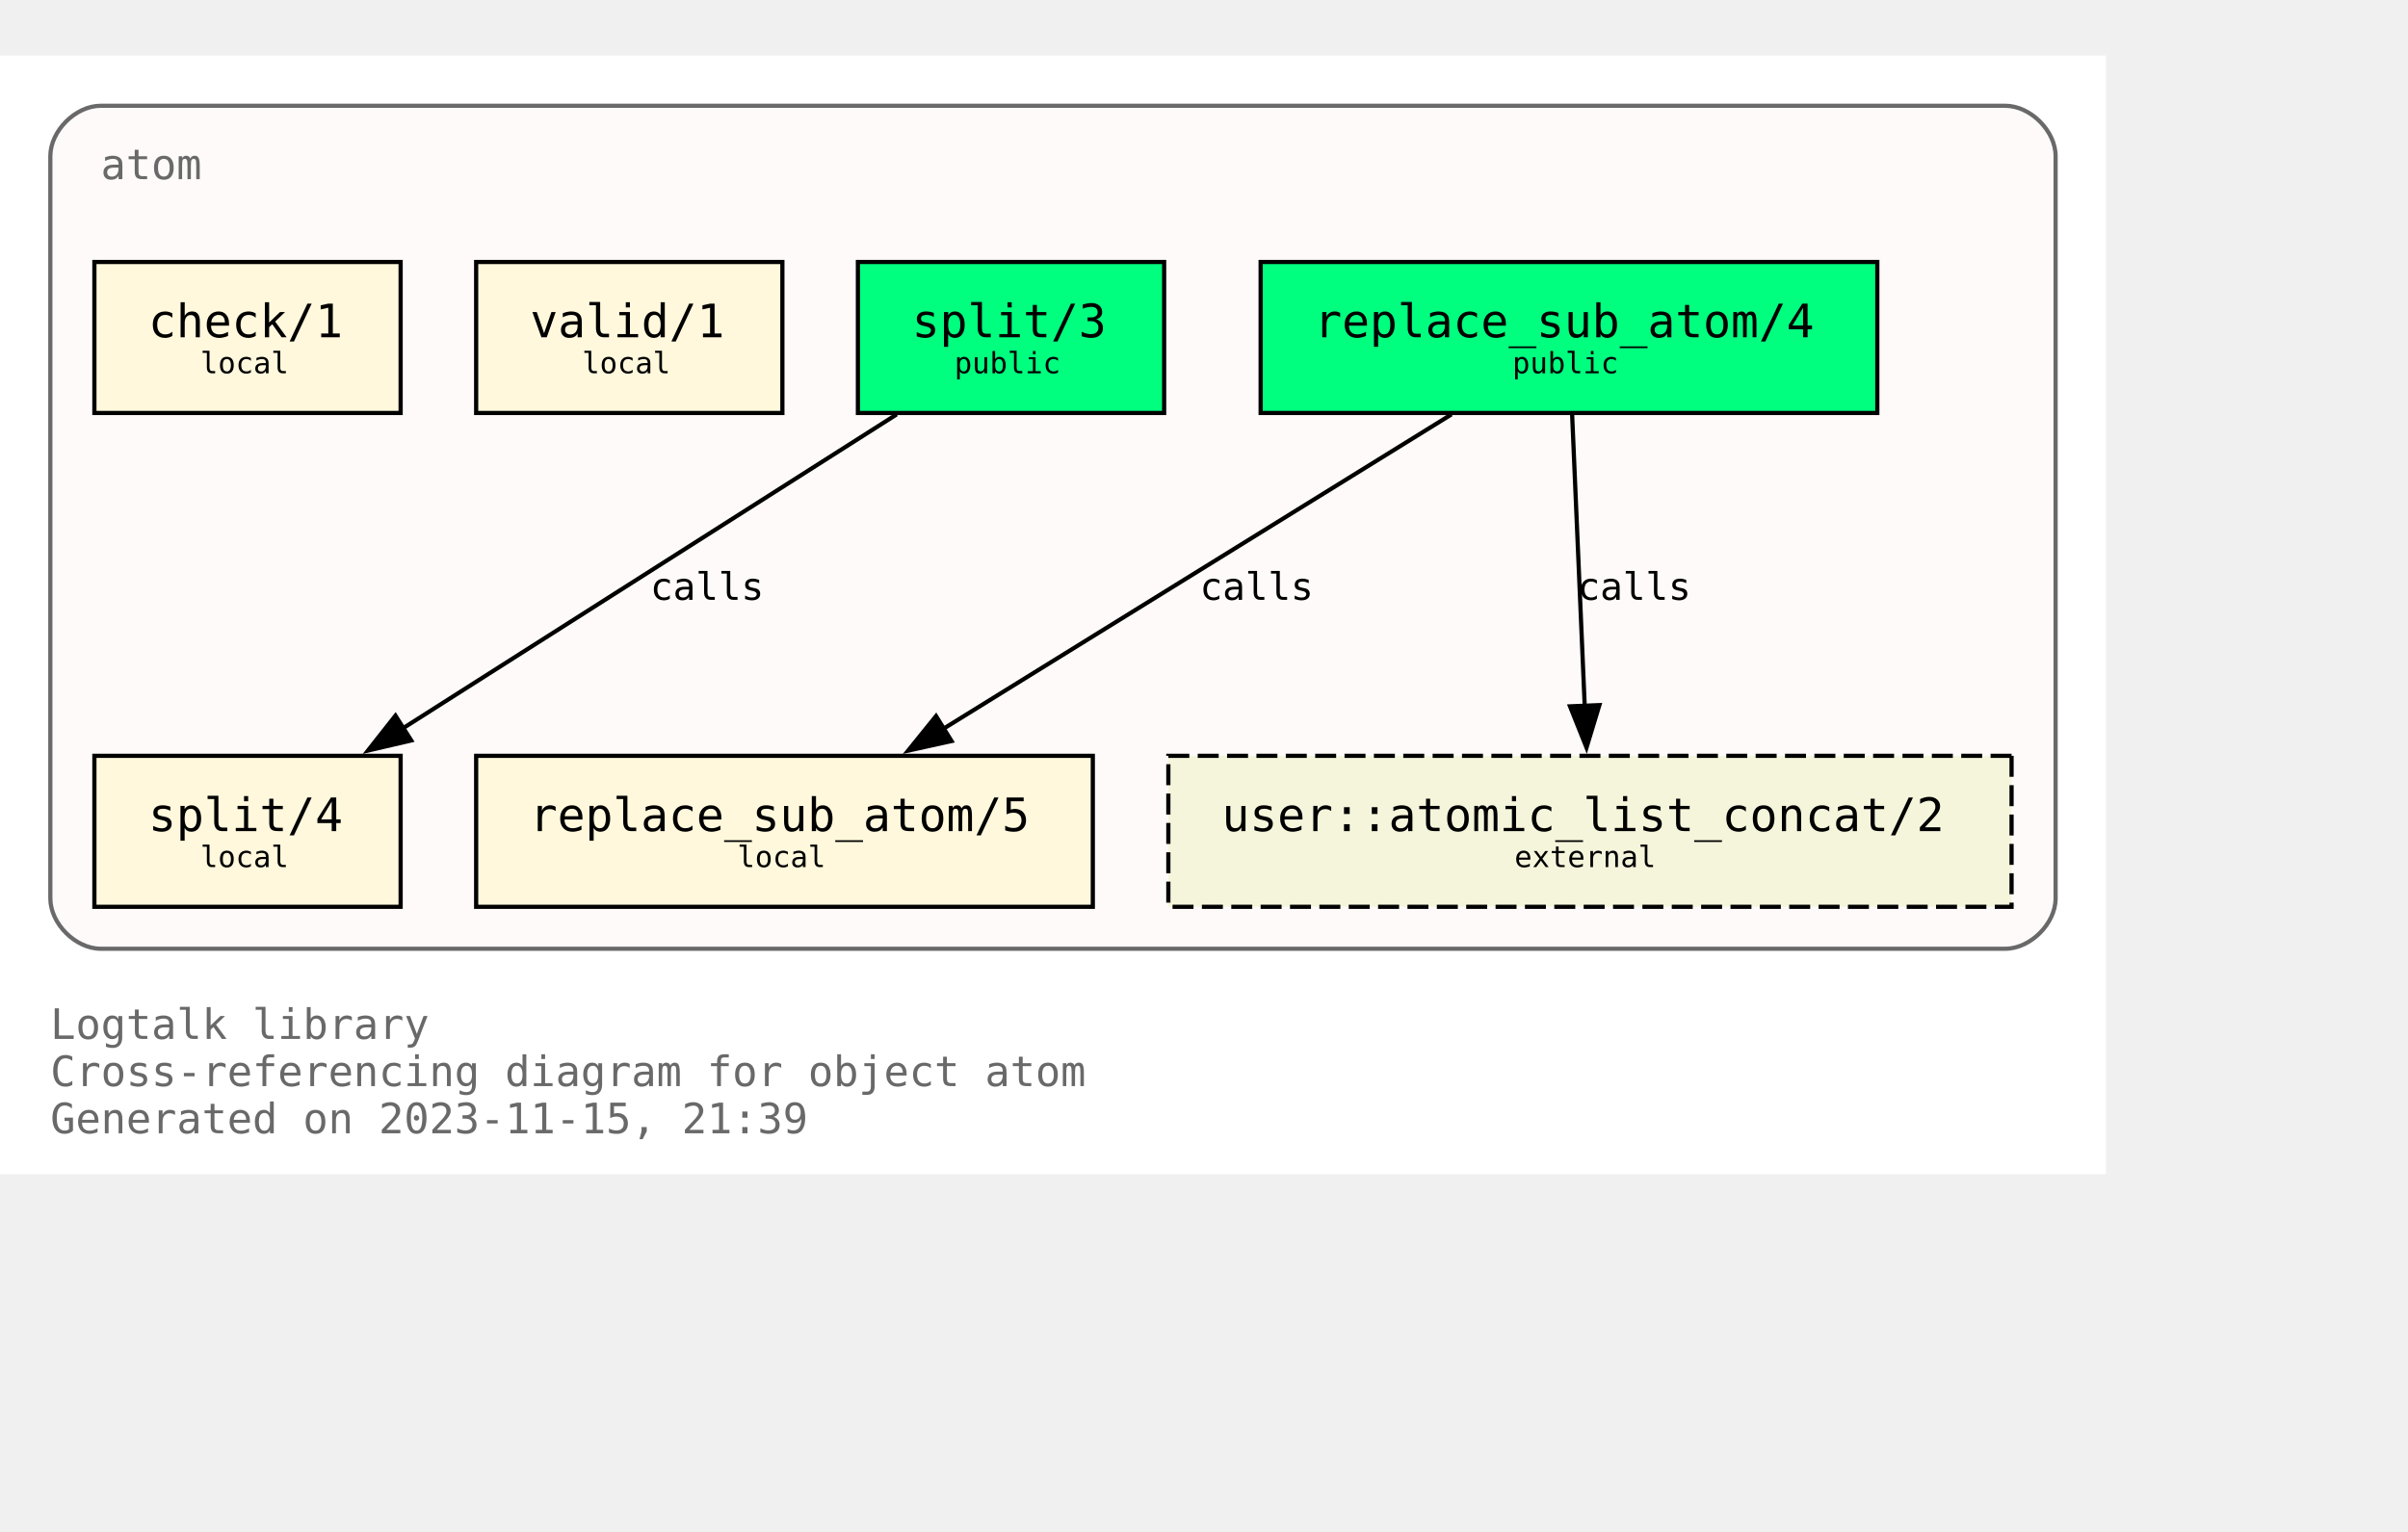
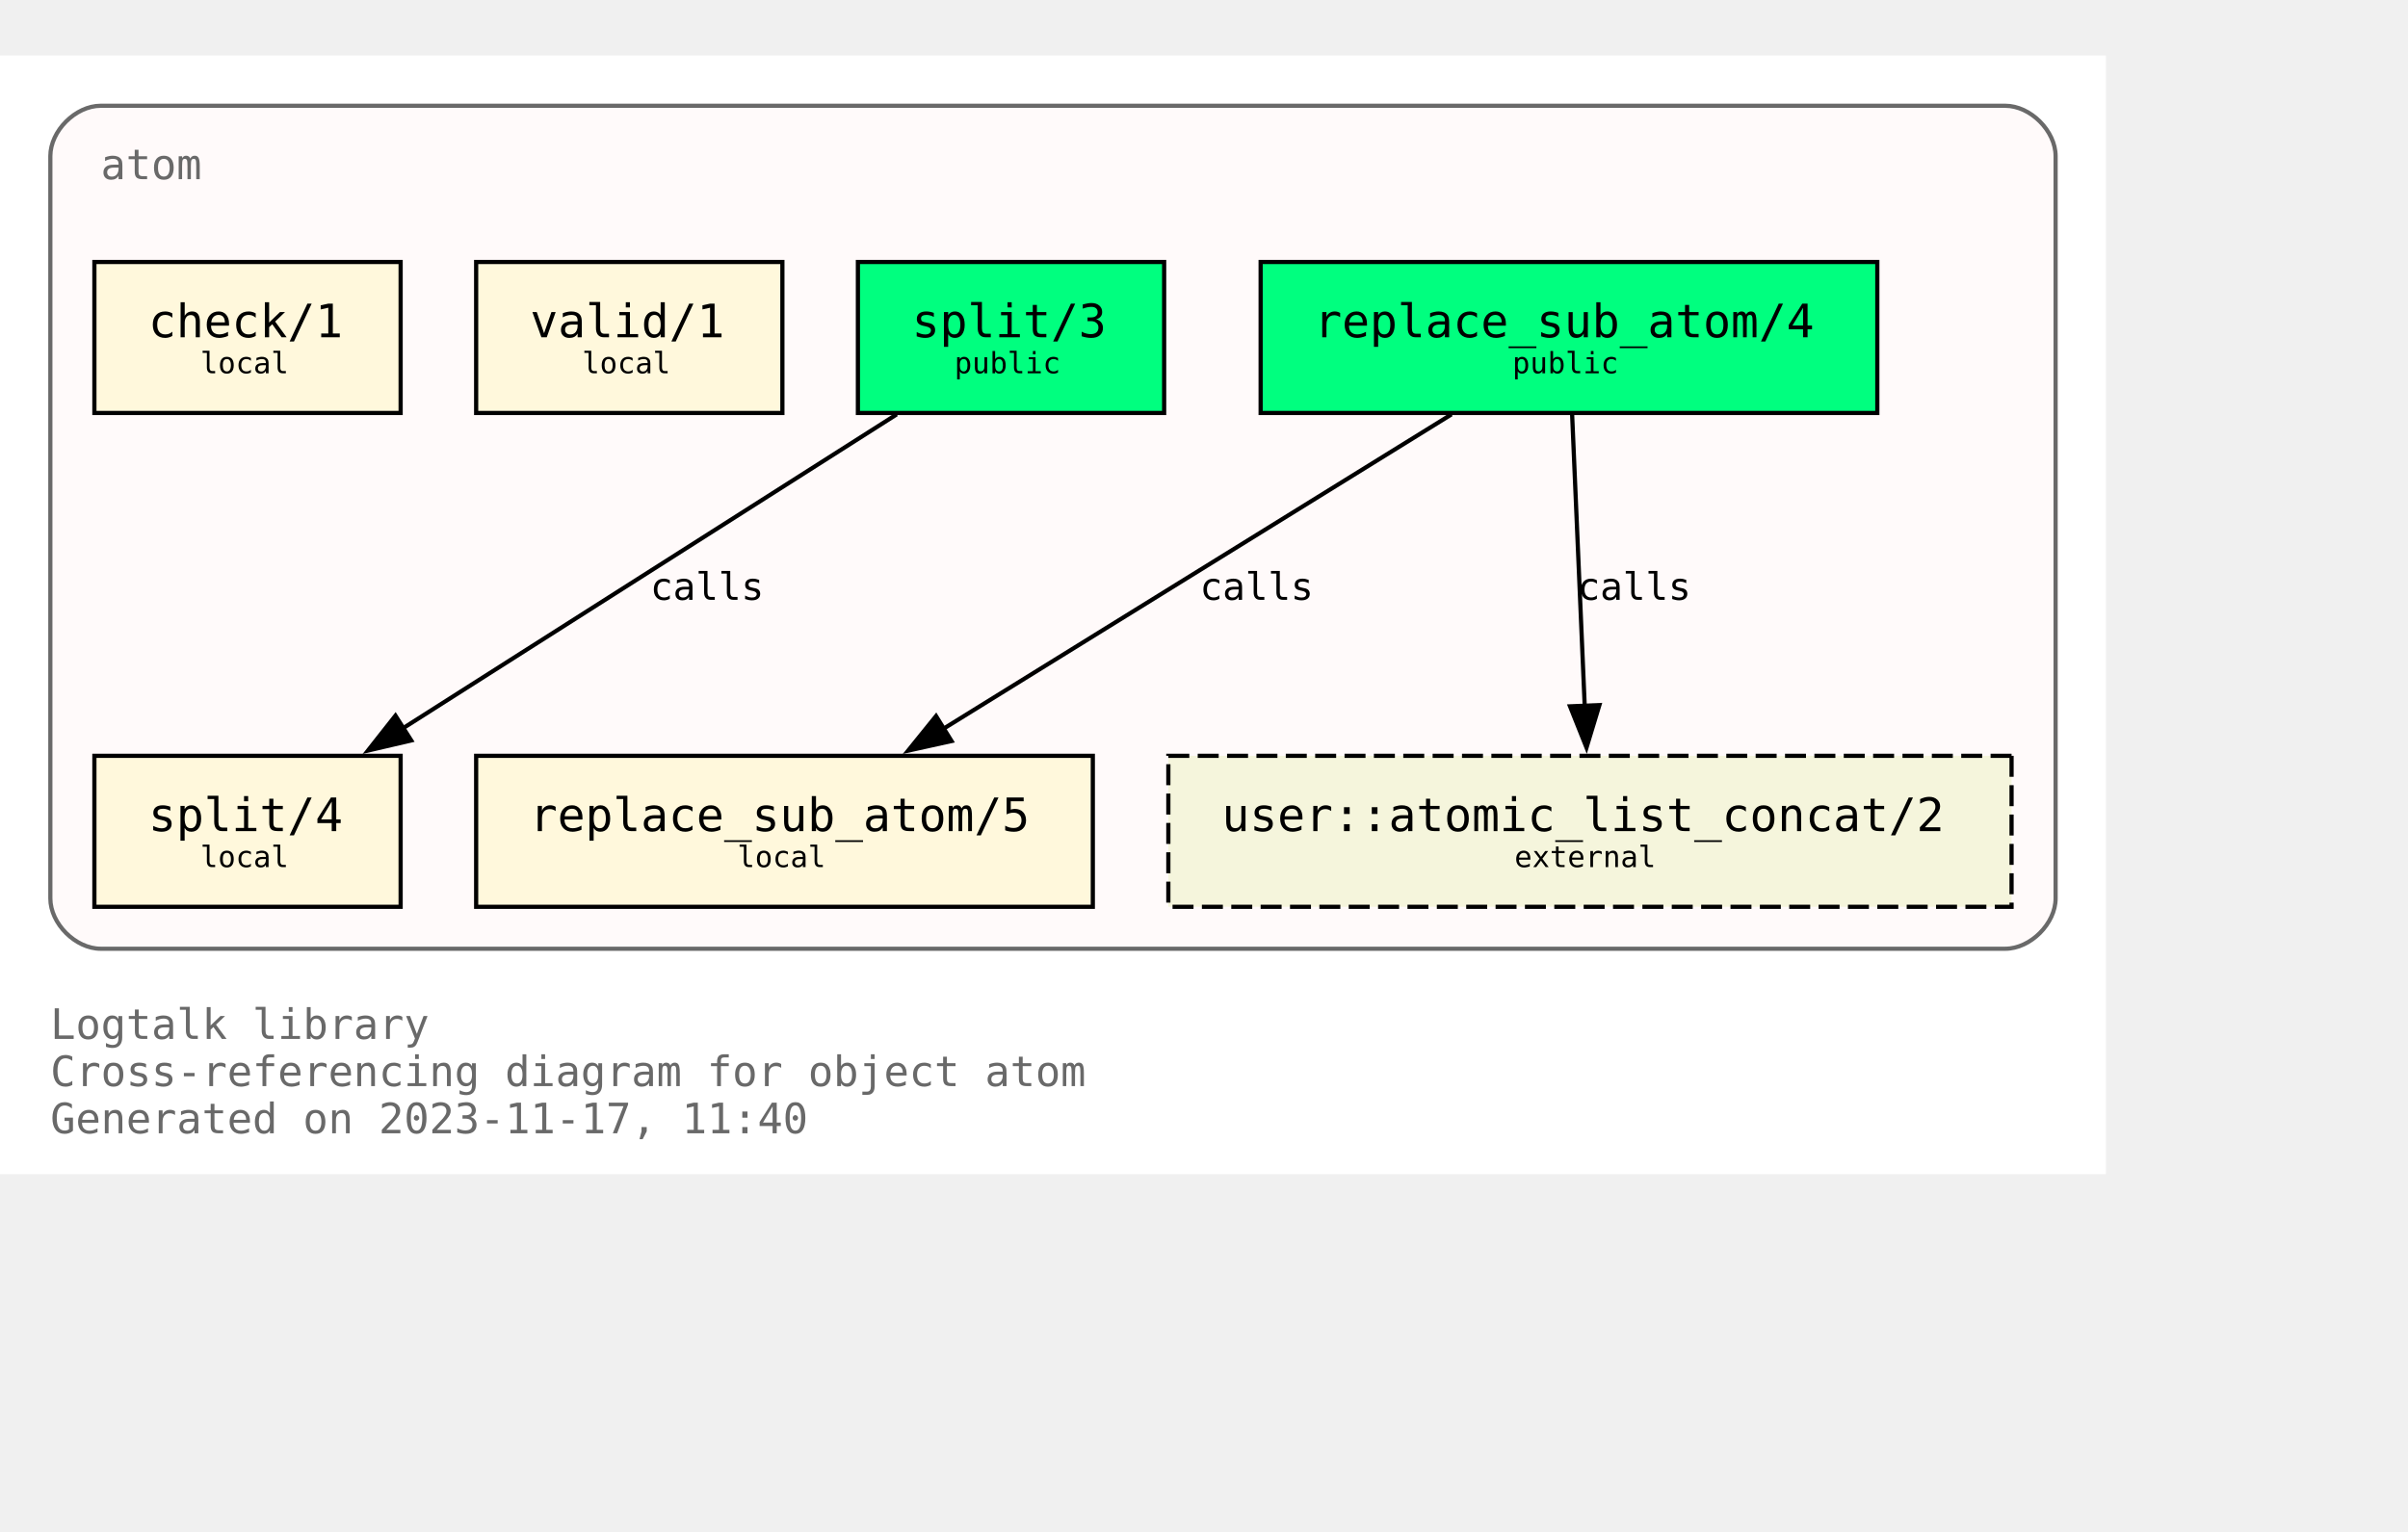
<svg xmlns="http://www.w3.org/2000/svg" xmlns:xlink="http://www.w3.org/1999/xlink" width="646pt" height="411pt" viewBox="72.00 72.00 574.00 338.75">
  <g id="graph0" class="graph" transform="scale(1 1) rotate(0) translate(76 334.75)">
    <polygon fill="white" stroke="none" points="-4,4 -4,-262.75 498,-262.75 498,4 -4,4" />
    <text text-anchor="start" x="8" y="-28.25" font-family="Monospace" font-size="10.00" fill="dimgray">Logtalk library</text>
    <text text-anchor="start" x="8" y="-17" font-family="Monospace" font-size="10.00" fill="dimgray">Cross-referencing diagram for object atom</text>
-     <text text-anchor="start" x="8" y="-5.75" font-family="Monospace" font-size="10.00" fill="dimgray">Generated on 2023-11-15, 21:39</text>
+     <text text-anchor="start" x="8" y="-5.75" font-family="Monospace" font-size="10.00" fill="dimgray">Generated on 2023-11-17, 11:40</text>
    <g id="clust1" class="cluster">
      <g id="a_clust1">
        <a xlink:title="atom">
          <path fill="snow" stroke="dimgray" d="M20,-49.75C20,-49.75 474,-49.75 474,-49.75 480,-49.75 486,-55.75 486,-61.75 486,-61.75 486,-238.75 486,-238.75 486,-244.75 480,-250.75 474,-250.75 474,-250.75 20,-250.75 20,-250.75 14,-250.75 8,-244.75 8,-238.75 8,-238.75 8,-61.75 8,-61.75 8,-55.75 14,-49.75 20,-49.75" />
          <g id="a_clust1_0">
-             <a xlink:href="https://github.com/LogtalkDotOrg/logtalk3/tree/750558bb61ac98bd5a4642153b45276d1025f52f/library/types/atom.lgt" xlink:title="https://github.com/LogtalkDotOrg/logtalk3/tree/750558bb61ac98bd5a4642153b45276d1025f52f/library/types/atom.lgt">
+             <a xlink:href="https://github.com/LogtalkDotOrg/logtalk3/tree/8a6a5636f902c1e088988b1f1a2e7e3bdd312983/library/types/atom.lgt" xlink:title="https://github.com/LogtalkDotOrg/logtalk3/tree/8a6a5636f902c1e088988b1f1a2e7e3bdd312983/library/types/atom.lgt">
              <text text-anchor="start" x="20" y="-233.25" font-family="Monospace" font-size="10.00" fill="dimgray">atom</text>
            </a>
          </g>
        </a>
      </g>
    </g>
    <g id="node1" class="node">
      <g id="a_node1">
-         <a xlink:href="https://github.com/LogtalkDotOrg/logtalk3/tree/750558bb61ac98bd5a4642153b45276d1025f52f/library/types/atom.lgt#L32" xlink:title="https://github.com/LogtalkDotOrg/logtalk3/tree/750558bb61ac98bd5a4642153b45276d1025f52f/library/types/atom.lgt#L32">
+         <a xlink:href="https://github.com/LogtalkDotOrg/logtalk3/tree/8a6a5636f902c1e088988b1f1a2e7e3bdd312983/library/types/atom.lgt#L32" xlink:title="https://github.com/LogtalkDotOrg/logtalk3/tree/8a6a5636f902c1e088988b1f1a2e7e3bdd312983/library/types/atom.lgt#L32">
          <polygon fill="springgreen" stroke="black" points="443.5,-213.5 296.5,-213.5 296.5,-177.5 443.5,-177.5 443.5,-213.5" />
          <text text-anchor="start" x="304.38" y="-196.32" font-family="Monospace" font-size="9.00"> </text>
          <text text-anchor="start" x="309.25" y="-195.55" font-family="Monospace" font-size="11.00">replace_sub_atom/4</text>
          <text text-anchor="start" x="430.38" y="-196.32" font-family="Monospace" font-size="9.00"> </text>
          <text text-anchor="start" x="304.38" y="-185.45" font-family="Monospace" font-size="9.00"> </text>
          <text text-anchor="start" x="356.5" y="-186.97" font-family="Monospace" font-size="7.00">public</text>
          <text text-anchor="start" x="430.38" y="-185.45" font-family="Monospace" font-size="9.00"> </text>
        </a>
      </g>
    </g>
    <g id="node4" class="node">
      <g id="a_node4">
-         <a xlink:href="https://github.com/LogtalkDotOrg/logtalk3/tree/750558bb61ac98bd5a4642153b45276d1025f52f/library/types/atom.lgt#L58" xlink:title="https://github.com/LogtalkDotOrg/logtalk3/tree/750558bb61ac98bd5a4642153b45276d1025f52f/library/types/atom.lgt#L58">
+         <a xlink:href="https://github.com/LogtalkDotOrg/logtalk3/tree/8a6a5636f902c1e088988b1f1a2e7e3bdd312983/library/types/atom.lgt#L58" xlink:title="https://github.com/LogtalkDotOrg/logtalk3/tree/8a6a5636f902c1e088988b1f1a2e7e3bdd312983/library/types/atom.lgt#L58">
          <polygon fill="cornsilk" stroke="black" points="256.5,-95.75 109.5,-95.75 109.5,-59.75 256.5,-59.75 256.5,-95.75" />
          <text text-anchor="start" x="117.38" y="-78.58" font-family="Monospace" font-size="9.00"> </text>
          <text text-anchor="start" x="122.25" y="-77.8" font-family="Monospace" font-size="11.00">replace_sub_atom/5</text>
          <text text-anchor="start" x="243.38" y="-78.58" font-family="Monospace" font-size="9.00"> </text>
          <text text-anchor="start" x="117.38" y="-67.7" font-family="Monospace" font-size="9.00"> </text>
          <text text-anchor="start" x="171.75" y="-69.22" font-family="Monospace" font-size="7.00">local</text>
          <text text-anchor="start" x="243.38" y="-67.7" font-family="Monospace" font-size="9.00"> </text>
        </a>
      </g>
    </g>
    <g id="edge1" class="edge">
      <g id="a_edge1">
-         <a xlink:href="https://github.com/LogtalkDotOrg/logtalk3/tree/750558bb61ac98bd5a4642153b45276d1025f52f/library/types/atom.lgt#L50" xlink:title="calls">
+         <a xlink:href="https://github.com/LogtalkDotOrg/logtalk3/tree/8a6a5636f902c1e088988b1f1a2e7e3bdd312983/library/types/atom.lgt#L50" xlink:title="calls">
          <path fill="none" stroke="black" d="M342,-177.17C309.78,-157.23 256.7,-124.37 220.82,-102.16" />
          <polygon fill="black" stroke="black" points="222.82,-99.28 212.47,-96.99 219.13,-105.23 222.82,-99.28" />
        </a>
      </g>
      <g id="a_edge1-label">
-         <a xlink:href="https://github.com/LogtalkDotOrg/logtalk3/tree/750558bb61ac98bd5a4642153b45276d1025f52f/library/types/atom.lgt#L50" xlink:title="https://github.com/LogtalkDotOrg/logtalk3/tree/750558bb61ac98bd5a4642153b45276d1025f52f/library/types/atom.lgt#L50">
+         <a xlink:href="https://github.com/LogtalkDotOrg/logtalk3/tree/8a6a5636f902c1e088988b1f1a2e7e3bdd312983/library/types/atom.lgt#L50" xlink:title="https://github.com/LogtalkDotOrg/logtalk3/tree/8a6a5636f902c1e088988b1f1a2e7e3bdd312983/library/types/atom.lgt#L50">
          <text text-anchor="start" x="282" y="-132.95" font-family="Monospace" font-size="9.00">calls</text>
        </a>
      </g>
    </g>
    <g id="node7" class="node">
      <polygon fill="beige" stroke="black" stroke-dasharray="5,2" points="475.5,-95.75 274.5,-95.75 274.5,-59.75 475.5,-59.75 475.5,-95.75" />
      <text text-anchor="start" x="282.38" y="-78.58" font-family="Monospace" font-size="9.00"> </text>
      <text text-anchor="start" x="287.25" y="-77.8" font-family="Monospace" font-size="11.00">user::atomic_list_concat/2</text>
      <text text-anchor="start" x="462.38" y="-78.58" font-family="Monospace" font-size="9.00"> </text>
      <text text-anchor="start" x="282.38" y="-67.7" font-family="Monospace" font-size="9.00"> </text>
      <text text-anchor="start" x="357" y="-69.22" font-family="Monospace" font-size="7.00">external</text>
      <text text-anchor="start" x="462.38" y="-67.7" font-family="Monospace" font-size="9.00"> </text>
    </g>
    <g id="edge3" class="edge">
      <g id="a_edge3">
-         <a xlink:href="https://github.com/LogtalkDotOrg/logtalk3/tree/750558bb61ac98bd5a4642153b45276d1025f52f/library/types/atom.lgt#L50" xlink:title="calls">
+         <a xlink:href="https://github.com/LogtalkDotOrg/logtalk3/tree/8a6a5636f902c1e088988b1f1a2e7e3bdd312983/library/types/atom.lgt#L50" xlink:title="calls">
          <path fill="none" stroke="black" d="M370.75,-177.17C371.54,-158.76 372.81,-129.35 373.76,-107.46" />
          <polygon fill="black" stroke="black" points="377.25,-107.85 374.18,-97.71 370.25,-107.55 377.25,-107.85" />
        </a>
      </g>
      <g id="a_edge3-label">
-         <a xlink:href="https://github.com/LogtalkDotOrg/logtalk3/tree/750558bb61ac98bd5a4642153b45276d1025f52f/library/types/atom.lgt#L50" xlink:title="https://github.com/LogtalkDotOrg/logtalk3/tree/750558bb61ac98bd5a4642153b45276d1025f52f/library/types/atom.lgt#L50">
+         <a xlink:href="https://github.com/LogtalkDotOrg/logtalk3/tree/8a6a5636f902c1e088988b1f1a2e7e3bdd312983/library/types/atom.lgt#L50" xlink:title="https://github.com/LogtalkDotOrg/logtalk3/tree/8a6a5636f902c1e088988b1f1a2e7e3bdd312983/library/types/atom.lgt#L50">
          <text text-anchor="start" x="372" y="-132.95" font-family="Monospace" font-size="9.00">calls</text>
        </a>
      </g>
    </g>
    <g id="node2" class="node">
      <g id="a_node2">
-         <a xlink:href="https://github.com/LogtalkDotOrg/logtalk3/tree/750558bb61ac98bd5a4642153b45276d1025f52f/library/types/atom.lgt#L39" xlink:title="https://github.com/LogtalkDotOrg/logtalk3/tree/750558bb61ac98bd5a4642153b45276d1025f52f/library/types/atom.lgt#L39">
+         <a xlink:href="https://github.com/LogtalkDotOrg/logtalk3/tree/8a6a5636f902c1e088988b1f1a2e7e3bdd312983/library/types/atom.lgt#L39" xlink:title="https://github.com/LogtalkDotOrg/logtalk3/tree/8a6a5636f902c1e088988b1f1a2e7e3bdd312983/library/types/atom.lgt#L39">
          <polygon fill="springgreen" stroke="black" points="273.5,-213.5 200.5,-213.5 200.5,-177.5 273.5,-177.5 273.5,-213.5" />
          <text text-anchor="start" x="208.38" y="-196.32" font-family="Monospace" font-size="9.00"> </text>
          <text text-anchor="start" x="213.38" y="-195.55" font-family="Monospace" font-size="11.00">split/3</text>
          <text text-anchor="start" x="260.38" y="-196.32" font-family="Monospace" font-size="9.00"> </text>
          <text text-anchor="start" x="208.38" y="-185.45" font-family="Monospace" font-size="9.00"> </text>
          <text text-anchor="start" x="223.5" y="-186.97" font-family="Monospace" font-size="7.00">public</text>
          <text text-anchor="start" x="260.38" y="-185.45" font-family="Monospace" font-size="9.00"> </text>
        </a>
      </g>
    </g>
    <g id="node5" class="node">
      <g id="a_node5">
-         <a xlink:href="https://github.com/LogtalkDotOrg/logtalk3/tree/750558bb61ac98bd5a4642153b45276d1025f52f/library/types/atom.lgt#L76" xlink:title="https://github.com/LogtalkDotOrg/logtalk3/tree/750558bb61ac98bd5a4642153b45276d1025f52f/library/types/atom.lgt#L76">
+         <a xlink:href="https://github.com/LogtalkDotOrg/logtalk3/tree/8a6a5636f902c1e088988b1f1a2e7e3bdd312983/library/types/atom.lgt#L76" xlink:title="https://github.com/LogtalkDotOrg/logtalk3/tree/8a6a5636f902c1e088988b1f1a2e7e3bdd312983/library/types/atom.lgt#L76">
          <polygon fill="cornsilk" stroke="black" points="91.5,-95.75 18.5,-95.75 18.5,-59.75 91.5,-59.75 91.5,-95.75" />
          <text text-anchor="start" x="26.38" y="-78.58" font-family="Monospace" font-size="9.00"> </text>
          <text text-anchor="start" x="31.38" y="-77.8" font-family="Monospace" font-size="11.00">split/4</text>
          <text text-anchor="start" x="78.38" y="-78.58" font-family="Monospace" font-size="9.00"> </text>
          <text text-anchor="start" x="26.38" y="-67.7" font-family="Monospace" font-size="9.00"> </text>
          <text text-anchor="start" x="43.75" y="-69.22" font-family="Monospace" font-size="7.00">local</text>
          <text text-anchor="start" x="78.38" y="-67.7" font-family="Monospace" font-size="9.00"> </text>
        </a>
      </g>
    </g>
    <g id="edge2" class="edge">
      <g id="a_edge2">
-         <a xlink:href="https://github.com/LogtalkDotOrg/logtalk3/tree/750558bb61ac98bd5a4642153b45276d1025f52f/library/types/atom.lgt#L69" xlink:title="calls">
+         <a xlink:href="https://github.com/LogtalkDotOrg/logtalk3/tree/8a6a5636f902c1e088988b1f1a2e7e3bdd312983/library/types/atom.lgt#L69" xlink:title="calls">
          <path fill="none" stroke="black" d="M209.75,-177.17C178.39,-157.23 126.73,-124.37 91.81,-102.16" />
          <polygon fill="black" stroke="black" points="94.03,-99.42 83.71,-97.01 90.27,-105.33 94.03,-99.42" />
        </a>
      </g>
      <g id="a_edge2-label">
-         <a xlink:href="https://github.com/LogtalkDotOrg/logtalk3/tree/750558bb61ac98bd5a4642153b45276d1025f52f/library/types/atom.lgt#L69" xlink:title="https://github.com/LogtalkDotOrg/logtalk3/tree/750558bb61ac98bd5a4642153b45276d1025f52f/library/types/atom.lgt#L69">
+         <a xlink:href="https://github.com/LogtalkDotOrg/logtalk3/tree/8a6a5636f902c1e088988b1f1a2e7e3bdd312983/library/types/atom.lgt#L69" xlink:title="https://github.com/LogtalkDotOrg/logtalk3/tree/8a6a5636f902c1e088988b1f1a2e7e3bdd312983/library/types/atom.lgt#L69">
          <text text-anchor="start" x="151" y="-132.95" font-family="Monospace" font-size="9.00">calls</text>
        </a>
      </g>
    </g>
    <g id="node3" class="node">
      <g id="a_node3">
-         <a xlink:href="https://github.com/LogtalkDotOrg/logtalk3/tree/750558bb61ac98bd5a4642153b45276d1025f52f/library/types/atom.lgt#L87" xlink:title="https://github.com/LogtalkDotOrg/logtalk3/tree/750558bb61ac98bd5a4642153b45276d1025f52f/library/types/atom.lgt#L87">
+         <a xlink:href="https://github.com/LogtalkDotOrg/logtalk3/tree/8a6a5636f902c1e088988b1f1a2e7e3bdd312983/library/types/atom.lgt#L87" xlink:title="https://github.com/LogtalkDotOrg/logtalk3/tree/8a6a5636f902c1e088988b1f1a2e7e3bdd312983/library/types/atom.lgt#L87">
          <polygon fill="cornsilk" stroke="black" points="182.5,-213.5 109.5,-213.5 109.5,-177.5 182.5,-177.5 182.5,-213.5" />
          <text text-anchor="start" x="117.38" y="-196.32" font-family="Monospace" font-size="9.00"> </text>
          <text text-anchor="start" x="122.38" y="-195.55" font-family="Monospace" font-size="11.00">valid/1</text>
          <text text-anchor="start" x="169.38" y="-196.32" font-family="Monospace" font-size="9.00"> </text>
          <text text-anchor="start" x="117.38" y="-185.45" font-family="Monospace" font-size="9.00"> </text>
          <text text-anchor="start" x="134.75" y="-186.97" font-family="Monospace" font-size="7.00">local</text>
          <text text-anchor="start" x="169.38" y="-185.45" font-family="Monospace" font-size="9.00"> </text>
        </a>
      </g>
    </g>
    <g id="node6" class="node">
      <g id="a_node6">
-         <a xlink:href="https://github.com/LogtalkDotOrg/logtalk3/tree/750558bb61ac98bd5a4642153b45276d1025f52f/library/types/atom.lgt#L90" xlink:title="https://github.com/LogtalkDotOrg/logtalk3/tree/750558bb61ac98bd5a4642153b45276d1025f52f/library/types/atom.lgt#L90">
+         <a xlink:href="https://github.com/LogtalkDotOrg/logtalk3/tree/8a6a5636f902c1e088988b1f1a2e7e3bdd312983/library/types/atom.lgt#L90" xlink:title="https://github.com/LogtalkDotOrg/logtalk3/tree/8a6a5636f902c1e088988b1f1a2e7e3bdd312983/library/types/atom.lgt#L90">
          <polygon fill="cornsilk" stroke="black" points="91.5,-213.5 18.5,-213.5 18.5,-177.5 91.5,-177.5 91.5,-213.5" />
          <text text-anchor="start" x="26.38" y="-196.32" font-family="Monospace" font-size="9.00"> </text>
          <text text-anchor="start" x="31.38" y="-195.55" font-family="Monospace" font-size="11.00">check/1</text>
          <text text-anchor="start" x="78.38" y="-196.32" font-family="Monospace" font-size="9.00"> </text>
          <text text-anchor="start" x="26.38" y="-185.45" font-family="Monospace" font-size="9.00"> </text>
          <text text-anchor="start" x="43.75" y="-186.97" font-family="Monospace" font-size="7.00">local</text>
          <text text-anchor="start" x="78.38" y="-185.45" font-family="Monospace" font-size="9.00"> </text>
        </a>
      </g>
    </g>
  </g>
</svg>
